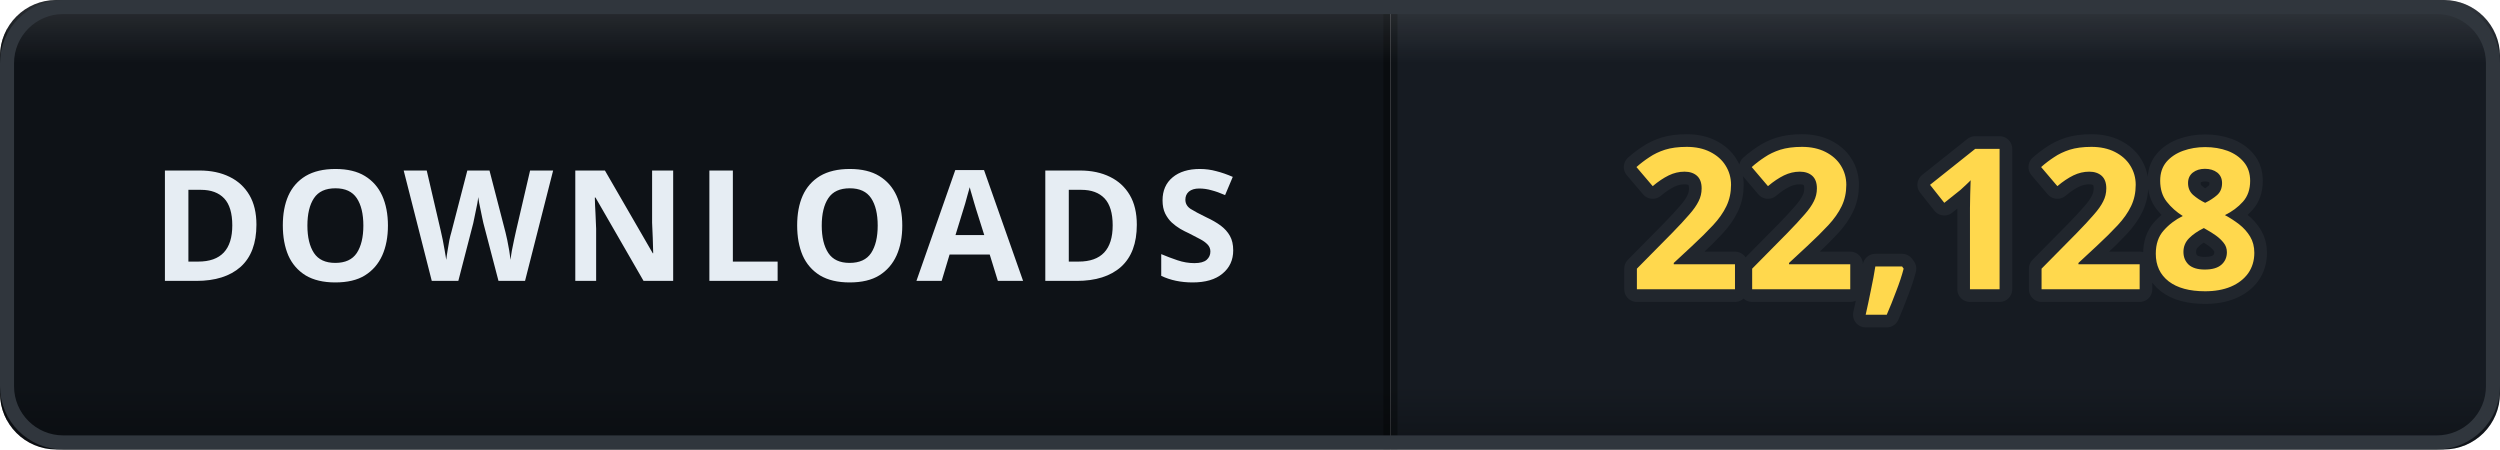
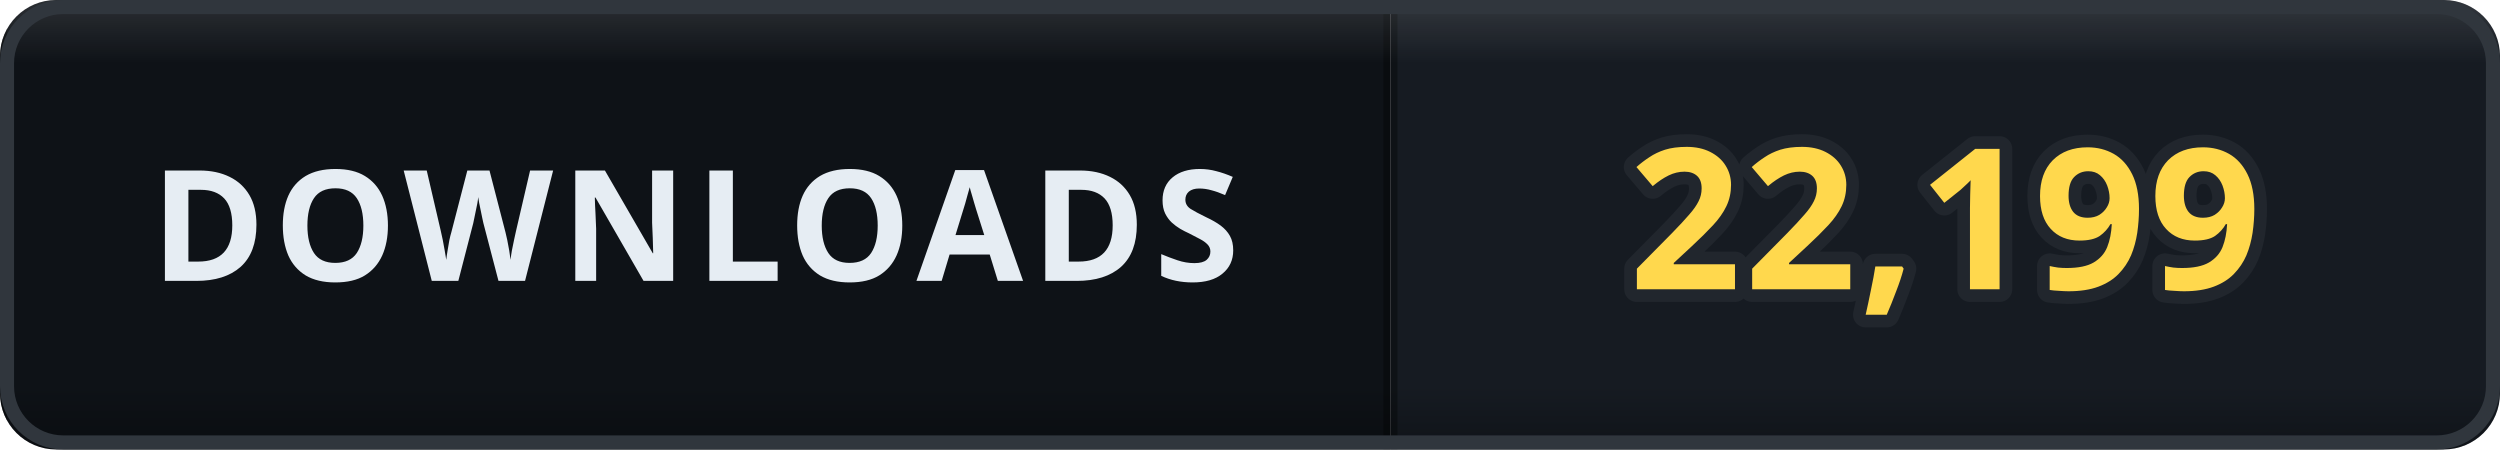
- <svg xmlns="http://www.w3.org/2000/svg" width="178" height="32" viewBox="0 0 178 32" role="img" aria-label="DOWNLOADS: 22,128">
+ <svg xmlns="http://www.w3.org/2000/svg" width="178" height="32" viewBox="0 0 178 32" role="img" aria-label="DOWNLOADS: 22,199">
  <defs>
    <clipPath id="clip">
      <rect width="178" height="32" rx="4" />
    </clipPath>
    <linearGradient id="bevel" x1="0" y1="0" x2="0" y2="1">
      <stop offset="0" stop-color="#ffffff" stop-opacity="0.12" />
      <stop offset="0.14" stop-color="#ffffff" stop-opacity="0" />
      <stop offset="0.86" stop-color="#000000" stop-opacity="0" />
      <stop offset="1" stop-color="#000000" stop-opacity="0.28" />
    </linearGradient>
  </defs>
  <g clip-path="url(#clip)">
    <rect width="0" height="32" fill="#161b22" />
    <rect x="0" width="99" height="32" fill="#0e1217" />
    <rect x="99" width="79" height="32" fill="#161b22" />
    <rect x="-0.5" width="1" height="32" fill="#000000" opacity="0.35" />
    <rect x="98.5" width="1" height="32" fill="#000000" opacity="0.35" />
    <text x="49.5" y="20" font-family="Verdana, 'Segoe UI', sans-serif" font-size="11" font-weight="700" letter-spacing="0.6" fill="#e6edf3" text-anchor="middle">DOWNLOADS</text>
-     <text x="138.5" y="20.6" font-family="Verdana, 'Segoe UI', sans-serif" font-size="14" font-weight="700" letter-spacing="0.2" fill="#ffd84d" stroke="#21262d" stroke-width="1.8" stroke-linejoin="round" paint-order="stroke" text-anchor="middle">22,128</text>
+     <text x="138.5" y="20.6" font-family="Verdana, 'Segoe UI', sans-serif" font-size="14" font-weight="700" letter-spacing="0.2" fill="#ffd84d" stroke="#21262d" stroke-width="1.8" stroke-linejoin="round" paint-order="stroke" text-anchor="middle">22,199</text>
    <rect width="178" height="32" rx="4" fill="url(#bevel)" />
  </g>
  <rect x="0.5" y="0.5" width="177" height="31" rx="4" fill="none" stroke="#30363d" />
</svg>
